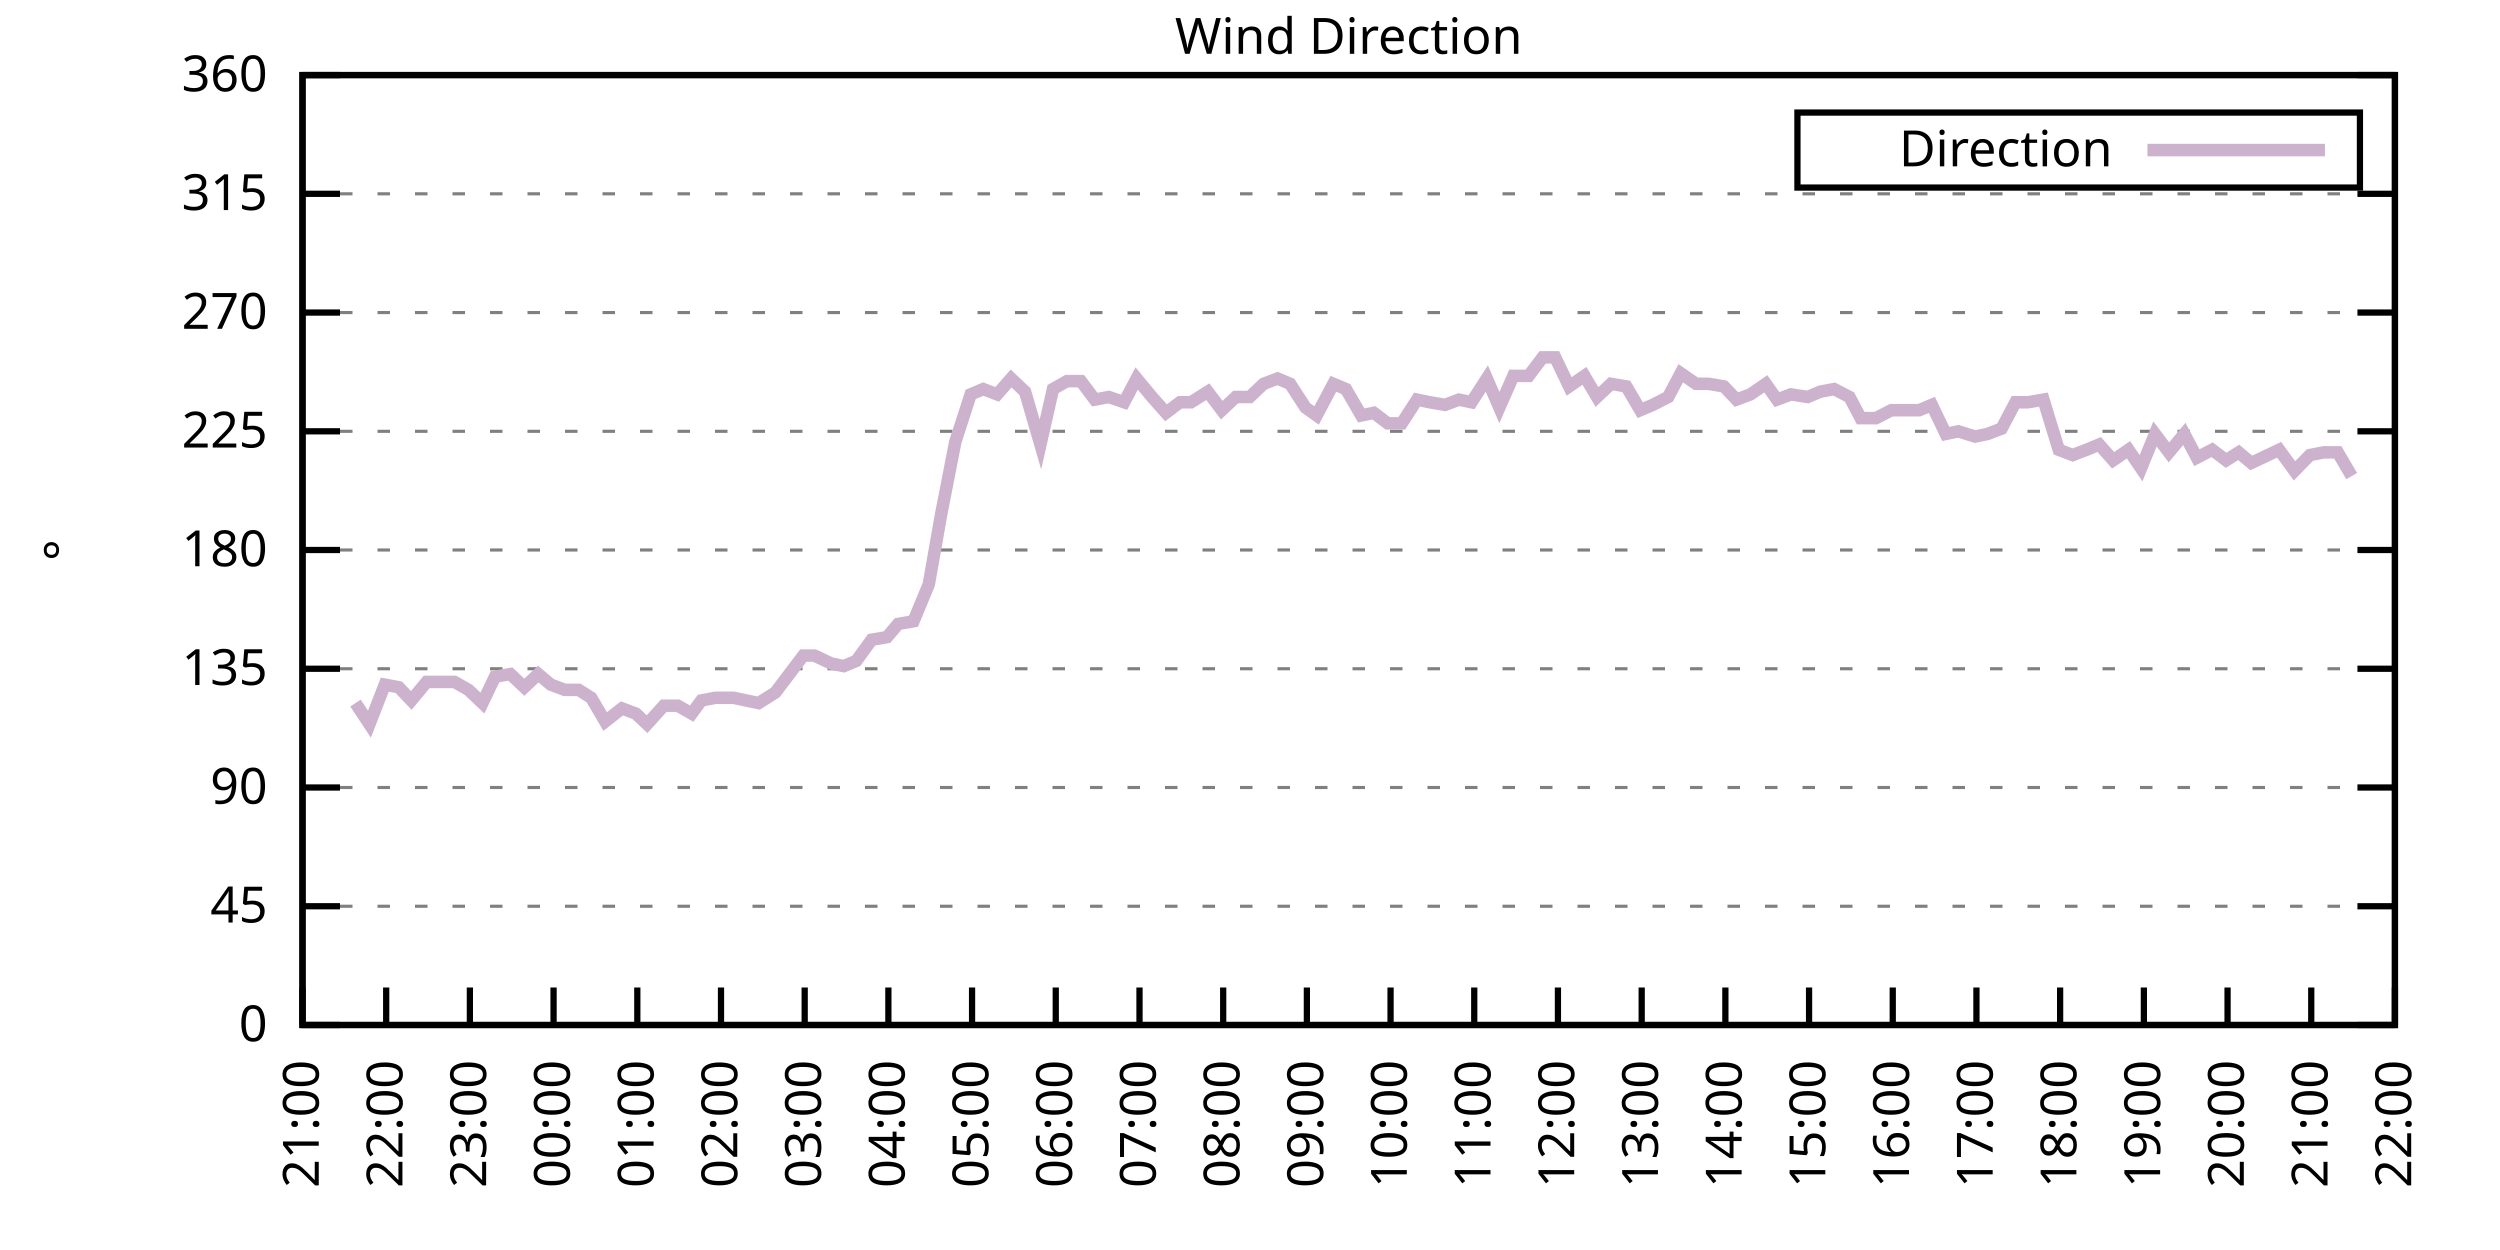
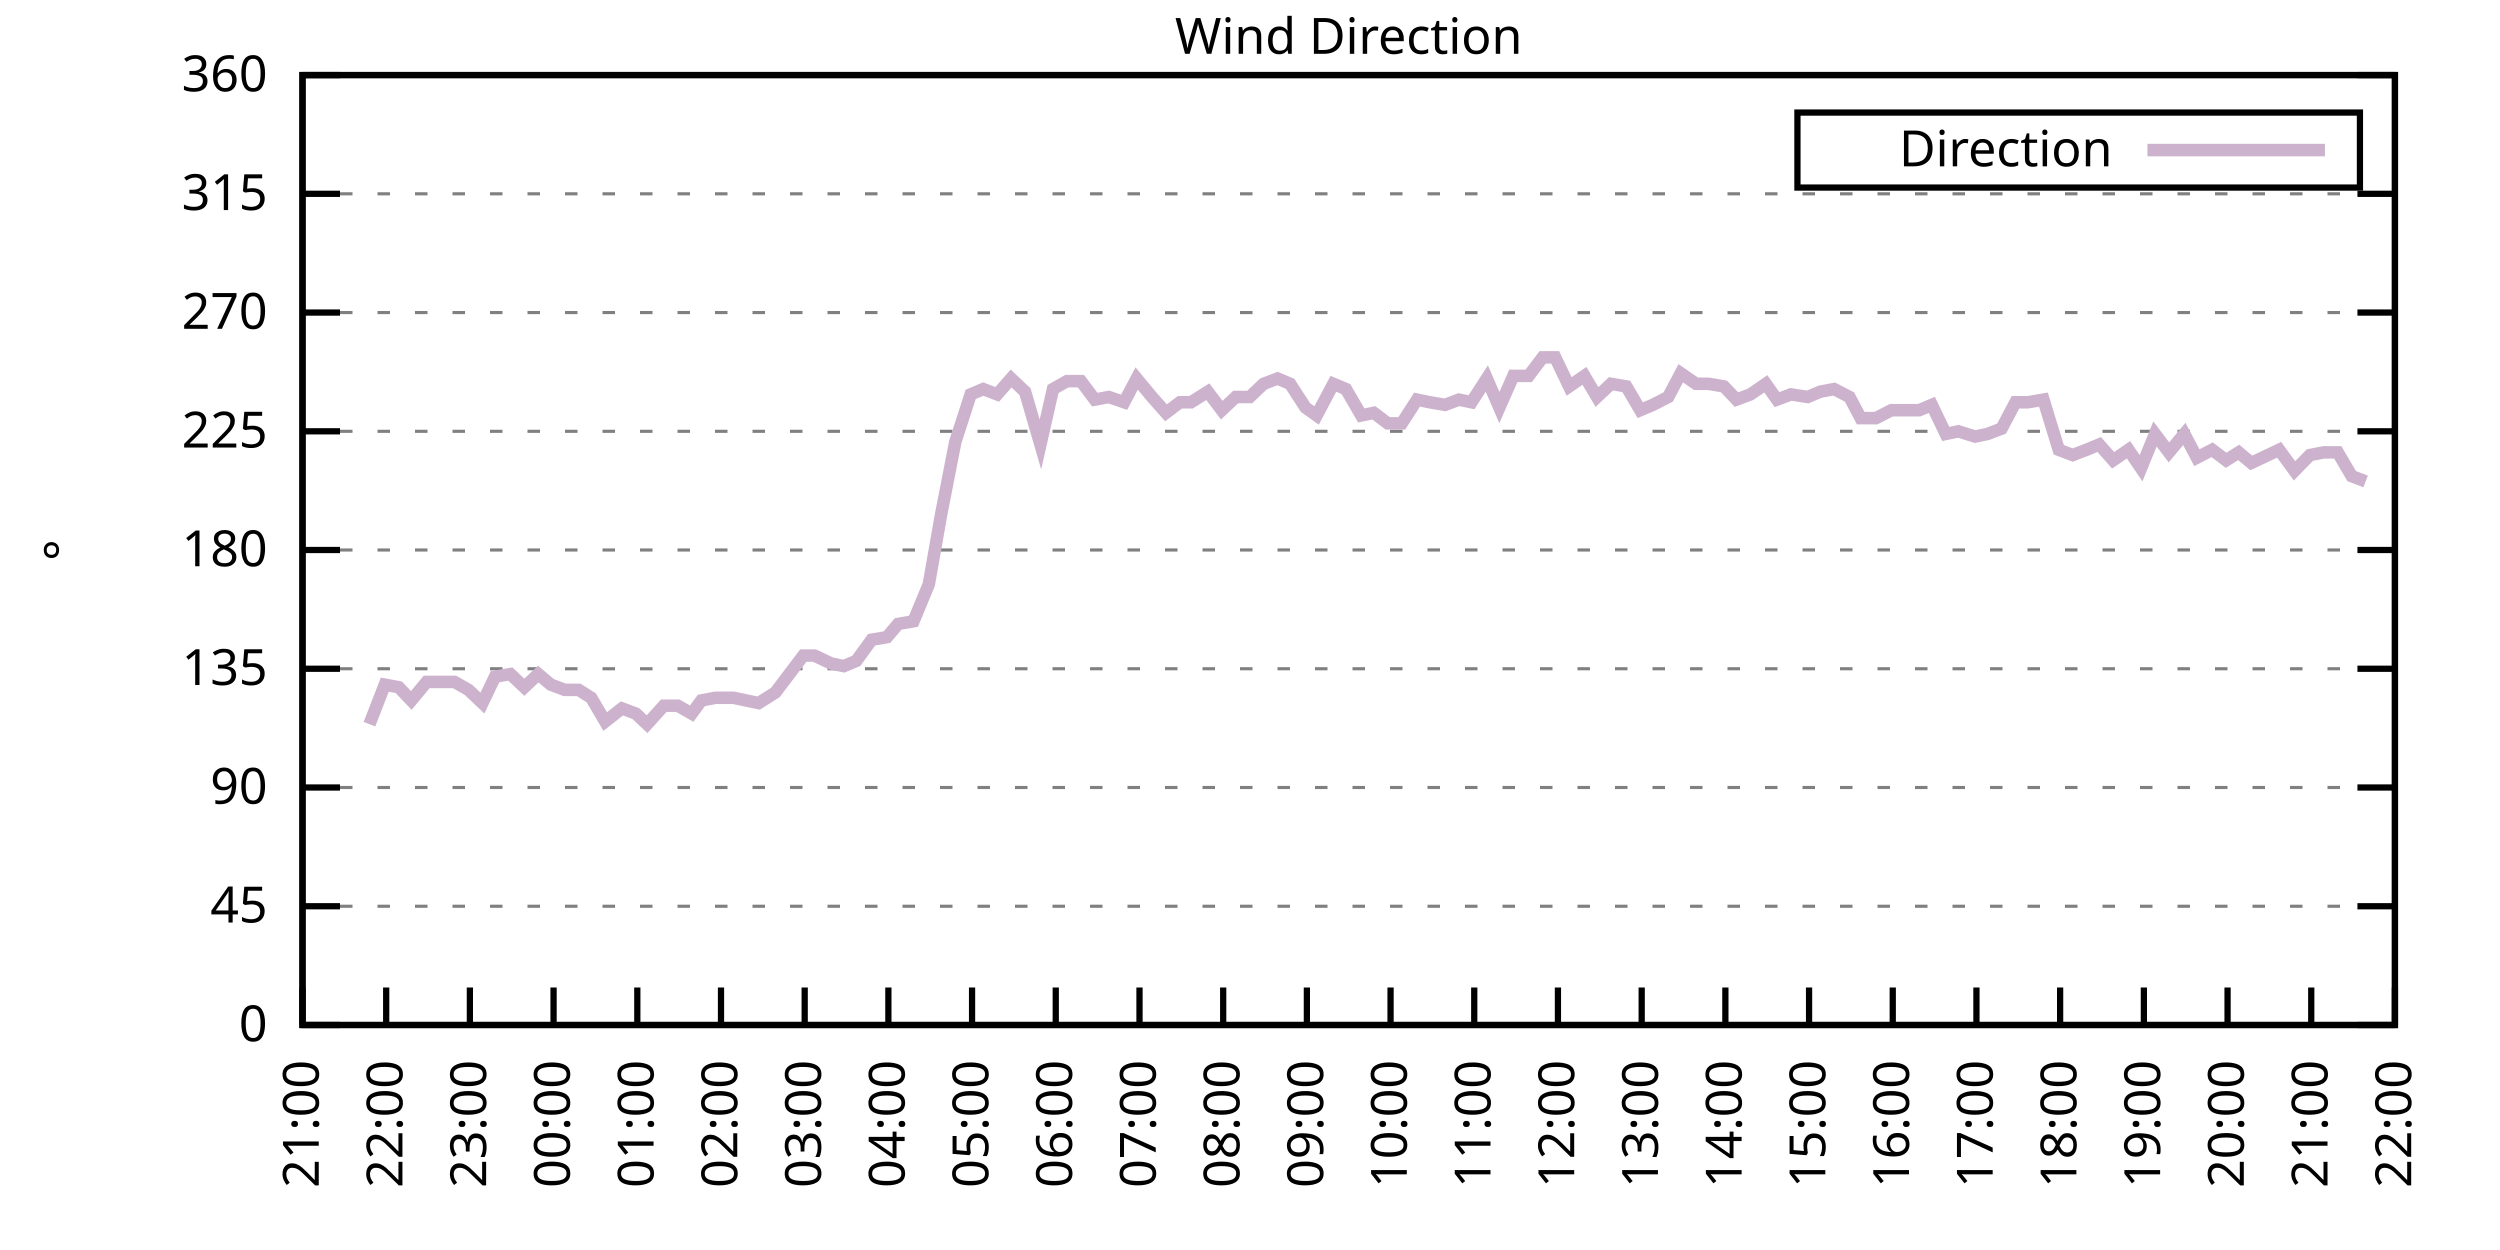
<svg xmlns="http://www.w3.org/2000/svg" xmlns:xlink="http://www.w3.org/1999/xlink" width="400" height="200" viewBox="0 0 400 200">
  <g id="gnuplot_canvas">
    <rect x="0" y="0" width="400" height="200" fill="none" />
    <defs>
      <circle id="gpDot" r="0.5" stroke-width="0.5" stroke="currentColor" />
      <path id="gpPt0" stroke-width="0.333" stroke="currentColor" d="M-1,0 h2 M0,-1 v2" />
      <path id="gpPt1" stroke-width="0.333" stroke="currentColor" d="M-1,-1 L1,1 M1,-1 L-1,1" />
      <path id="gpPt2" stroke-width="0.333" stroke="currentColor" d="M-1,0 L1,0 M0,-1 L0,1 M-1,-1 L1,1 M-1,1 L1,-1" />
      <rect id="gpPt3" stroke-width="0.333" stroke="currentColor" x="-1" y="-1" width="2" height="2" />
      <rect id="gpPt4" stroke-width="0.333" stroke="currentColor" fill="currentColor" x="-1" y="-1" width="2" height="2" />
      <circle id="gpPt5" stroke-width="0.333" stroke="currentColor" cx="0" cy="0" r="1" />
      <use xlink:href="#gpPt5" id="gpPt6" fill="currentColor" stroke="none" />
      <path id="gpPt7" stroke-width="0.333" stroke="currentColor" d="M0,-1.33 L-1.33,0.67 L1.33,0.67 z" />
      <use xlink:href="#gpPt7" id="gpPt8" fill="currentColor" stroke="none" />
      <use xlink:href="#gpPt7" id="gpPt9" stroke="currentColor" transform="rotate(180)" />
      <use xlink:href="#gpPt9" id="gpPt10" fill="currentColor" stroke="none" />
      <use xlink:href="#gpPt3" id="gpPt11" stroke="currentColor" transform="rotate(45)" />
      <use xlink:href="#gpPt11" id="gpPt12" fill="currentColor" stroke="none" />
      <path id="gpPt13" stroke-width="0.333" stroke="currentColor" d="M0,1.330 L1.265,0.411 L0.782,-1.067 L-0.782,-1.076 L-1.265,0.411 z" />
      <use xlink:href="#gpPt13" id="gpPt14" fill="currentColor" stroke="none" />
      <filter id="textbox" filterUnits="objectBoundingBox" x="0" y="0" height="1" width="1">
        <feFlood flood-color="white" flood-opacity="1" result="bgnd" />
        <feComposite in="SourceGraphic" in2="bgnd" operator="atop" />
      </filter>
      <filter id="greybox" filterUnits="objectBoundingBox" x="0" y="0" height="1" width="1">
        <feFlood flood-color="lightgrey" flood-opacity="1" result="grey" />
        <feComposite in="SourceGraphic" in2="grey" operator="atop" />
      </filter>
    </defs>
    <g fill="none" color="white" stroke="currentColor" stroke-width="1.00" stroke-linecap="butt" stroke-linejoin="miter">
</g>
    <g fill="none" color="black" stroke="currentColor" stroke-width="1.00" stroke-linecap="butt" stroke-linejoin="miter">
      <g stroke="none" shape-rendering="crispEdges">
        <polygon fill="rgb(255, 255, 255)" points="48.40,164.00 383.18,164.00 383.18,12.02 48.40,12.02 " />
      </g>
    </g>
    <g fill="none" color="black" stroke="currentColor" stroke-width="1.00" stroke-linecap="butt" stroke-linejoin="miter">
</g>
    <g fill="none" color="black" stroke="black" stroke-width="0.50" stroke-linecap="butt" stroke-linejoin="miter">
</g>
    <g fill="none" color="gray" stroke="currentColor" stroke-width="0.50" stroke-linecap="butt" stroke-linejoin="miter">
      <path stroke="gray" stroke-dasharray="2,4" class="gridline" d="M48.40,164.00 L383.19,164.00  " />
    </g>
    <g fill="none" color="gray" stroke="gray" stroke-width="1.00" stroke-linecap="butt" stroke-linejoin="miter">
</g>
    <g fill="none" color="black" stroke="currentColor" stroke-width="1.00" stroke-linecap="butt" stroke-linejoin="miter">
      <path stroke="black" d="M48.40,164.00 L54.40,164.00 M383.19,164.00 L377.19,164.00  " />
      <g transform="translate(42.80,166.60)" stroke="none" fill="black" font-family="Sans" font-size="8.00" text-anchor="end">
        <text>
          <tspan font-family="Sans"> 0</tspan>
        </text>
      </g>
    </g>
    <g fill="none" color="black" stroke="currentColor" stroke-width="1.00" stroke-linecap="butt" stroke-linejoin="miter">
</g>
    <g fill="none" color="black" stroke="black" stroke-width="0.50" stroke-linecap="butt" stroke-linejoin="miter">
</g>
    <g fill="none" color="gray" stroke="currentColor" stroke-width="0.50" stroke-linecap="butt" stroke-linejoin="miter">
      <path stroke="gray" stroke-dasharray="2,4" class="gridline" d="M48.40,145.00 L383.19,145.00  " />
    </g>
    <g fill="none" color="gray" stroke="gray" stroke-width="1.00" stroke-linecap="butt" stroke-linejoin="miter">
</g>
    <g fill="none" color="black" stroke="currentColor" stroke-width="1.00" stroke-linecap="butt" stroke-linejoin="miter">
      <path stroke="black" d="M48.40,145.00 L54.40,145.00 M383.19,145.00 L377.19,145.00  " />
      <g transform="translate(42.80,147.60)" stroke="none" fill="black" font-family="Sans" font-size="8.00" text-anchor="end">
        <text>
          <tspan font-family="Sans"> 45</tspan>
        </text>
      </g>
    </g>
    <g fill="none" color="black" stroke="currentColor" stroke-width="1.00" stroke-linecap="butt" stroke-linejoin="miter">
</g>
    <g fill="none" color="black" stroke="black" stroke-width="0.50" stroke-linecap="butt" stroke-linejoin="miter">
</g>
    <g fill="none" color="gray" stroke="currentColor" stroke-width="0.50" stroke-linecap="butt" stroke-linejoin="miter">
      <path stroke="gray" stroke-dasharray="2,4" class="gridline" d="M48.40,126.00 L383.19,126.00  " />
    </g>
    <g fill="none" color="gray" stroke="gray" stroke-width="1.00" stroke-linecap="butt" stroke-linejoin="miter">
</g>
    <g fill="none" color="black" stroke="currentColor" stroke-width="1.00" stroke-linecap="butt" stroke-linejoin="miter">
      <path stroke="black" d="M48.40,126.00 L54.40,126.00 M383.19,126.00 L377.19,126.00  " />
      <g transform="translate(42.80,128.60)" stroke="none" fill="black" font-family="Sans" font-size="8.00" text-anchor="end">
        <text>
          <tspan font-family="Sans"> 90</tspan>
        </text>
      </g>
    </g>
    <g fill="none" color="black" stroke="currentColor" stroke-width="1.00" stroke-linecap="butt" stroke-linejoin="miter">
</g>
    <g fill="none" color="black" stroke="black" stroke-width="0.50" stroke-linecap="butt" stroke-linejoin="miter">
</g>
    <g fill="none" color="gray" stroke="currentColor" stroke-width="0.50" stroke-linecap="butt" stroke-linejoin="miter">
      <path stroke="gray" stroke-dasharray="2,4" class="gridline" d="M48.40,107.00 L383.19,107.00  " />
    </g>
    <g fill="none" color="gray" stroke="gray" stroke-width="1.00" stroke-linecap="butt" stroke-linejoin="miter">
</g>
    <g fill="none" color="black" stroke="currentColor" stroke-width="1.00" stroke-linecap="butt" stroke-linejoin="miter">
      <path stroke="black" d="M48.40,107.00 L54.40,107.00 M383.19,107.00 L377.19,107.00  " />
      <g transform="translate(42.80,109.60)" stroke="none" fill="black" font-family="Sans" font-size="8.00" text-anchor="end">
        <text>
          <tspan font-family="Sans"> 135</tspan>
        </text>
      </g>
    </g>
    <g fill="none" color="black" stroke="currentColor" stroke-width="1.00" stroke-linecap="butt" stroke-linejoin="miter">
</g>
    <g fill="none" color="black" stroke="black" stroke-width="0.50" stroke-linecap="butt" stroke-linejoin="miter">
</g>
    <g fill="none" color="gray" stroke="currentColor" stroke-width="0.50" stroke-linecap="butt" stroke-linejoin="miter">
      <path stroke="gray" stroke-dasharray="2,4" class="gridline" d="M48.40,88.00 L383.19,88.00  " />
    </g>
    <g fill="none" color="gray" stroke="gray" stroke-width="1.00" stroke-linecap="butt" stroke-linejoin="miter">
</g>
    <g fill="none" color="black" stroke="currentColor" stroke-width="1.00" stroke-linecap="butt" stroke-linejoin="miter">
      <path stroke="black" d="M48.40,88.00 L54.40,88.00 M383.19,88.00 L377.19,88.00  " />
      <g transform="translate(42.80,90.60)" stroke="none" fill="black" font-family="Sans" font-size="8.00" text-anchor="end">
        <text>
          <tspan font-family="Sans"> 180</tspan>
        </text>
      </g>
    </g>
    <g fill="none" color="black" stroke="currentColor" stroke-width="1.00" stroke-linecap="butt" stroke-linejoin="miter">
</g>
    <g fill="none" color="black" stroke="black" stroke-width="0.50" stroke-linecap="butt" stroke-linejoin="miter">
</g>
    <g fill="none" color="gray" stroke="currentColor" stroke-width="0.50" stroke-linecap="butt" stroke-linejoin="miter">
      <path stroke="gray" stroke-dasharray="2,4" class="gridline" d="M48.40,69.01 L383.19,69.01  " />
    </g>
    <g fill="none" color="gray" stroke="gray" stroke-width="1.00" stroke-linecap="butt" stroke-linejoin="miter">
</g>
    <g fill="none" color="black" stroke="currentColor" stroke-width="1.00" stroke-linecap="butt" stroke-linejoin="miter">
      <path stroke="black" d="M48.40,69.01 L54.40,69.01 M383.19,69.01 L377.19,69.01  " />
      <g transform="translate(42.80,71.61)" stroke="none" fill="black" font-family="Sans" font-size="8.00" text-anchor="end">
        <text>
          <tspan font-family="Sans"> 225</tspan>
        </text>
      </g>
    </g>
    <g fill="none" color="black" stroke="currentColor" stroke-width="1.00" stroke-linecap="butt" stroke-linejoin="miter">
</g>
    <g fill="none" color="black" stroke="black" stroke-width="0.50" stroke-linecap="butt" stroke-linejoin="miter">
</g>
    <g fill="none" color="gray" stroke="currentColor" stroke-width="0.50" stroke-linecap="butt" stroke-linejoin="miter">
      <path stroke="gray" stroke-dasharray="2,4" class="gridline" d="M48.40,50.01 L383.19,50.01  " />
    </g>
    <g fill="none" color="gray" stroke="gray" stroke-width="1.00" stroke-linecap="butt" stroke-linejoin="miter">
</g>
    <g fill="none" color="black" stroke="currentColor" stroke-width="1.00" stroke-linecap="butt" stroke-linejoin="miter">
      <path stroke="black" d="M48.40,50.01 L54.40,50.01 M383.19,50.01 L377.19,50.01  " />
      <g transform="translate(42.80,52.61)" stroke="none" fill="black" font-family="Sans" font-size="8.00" text-anchor="end">
        <text>
          <tspan font-family="Sans"> 270</tspan>
        </text>
      </g>
    </g>
    <g fill="none" color="black" stroke="currentColor" stroke-width="1.00" stroke-linecap="butt" stroke-linejoin="miter">
</g>
    <g fill="none" color="black" stroke="black" stroke-width="0.50" stroke-linecap="butt" stroke-linejoin="miter">
</g>
    <g fill="none" color="gray" stroke="currentColor" stroke-width="0.50" stroke-linecap="butt" stroke-linejoin="miter">
      <path stroke="gray" stroke-dasharray="2,4" class="gridline" d="M48.40,31.01 L383.19,31.01  " />
    </g>
    <g fill="none" color="gray" stroke="gray" stroke-width="1.00" stroke-linecap="butt" stroke-linejoin="miter">
</g>
    <g fill="none" color="black" stroke="currentColor" stroke-width="1.00" stroke-linecap="butt" stroke-linejoin="miter">
      <path stroke="black" d="M48.40,31.01 L54.40,31.01 M383.19,31.01 L377.19,31.01  " />
      <g transform="translate(42.80,33.61)" stroke="none" fill="black" font-family="Sans" font-size="8.00" text-anchor="end">
        <text>
          <tspan font-family="Sans"> 315</tspan>
        </text>
      </g>
    </g>
    <g fill="none" color="black" stroke="currentColor" stroke-width="1.00" stroke-linecap="butt" stroke-linejoin="miter">
</g>
    <g fill="none" color="black" stroke="black" stroke-width="0.50" stroke-linecap="butt" stroke-linejoin="miter">
</g>
    <g fill="none" color="gray" stroke="currentColor" stroke-width="0.50" stroke-linecap="butt" stroke-linejoin="miter">
      <path stroke="gray" stroke-dasharray="2,4" class="gridline" d="M48.40,12.01 L383.19,12.01  " />
    </g>
    <g fill="none" color="gray" stroke="gray" stroke-width="1.00" stroke-linecap="butt" stroke-linejoin="miter">
</g>
    <g fill="none" color="black" stroke="currentColor" stroke-width="1.00" stroke-linecap="butt" stroke-linejoin="miter">
      <path stroke="black" d="M48.40,12.01 L54.40,12.01 M383.19,12.01 L377.19,12.01  " />
      <g transform="translate(42.80,14.61)" stroke="none" fill="black" font-family="Sans" font-size="8.00" text-anchor="end">
        <text>
          <tspan font-family="Sans"> 360</tspan>
        </text>
      </g>
    </g>
    <g fill="none" color="black" stroke="currentColor" stroke-width="1.00" stroke-linecap="butt" stroke-linejoin="miter">
      <path stroke="black" d="M48.40,164.00 L48.40,158.00  " />
      <g transform="translate(51.00,169.60) rotate(270.00)" stroke="none" fill="black" font-family="Sans" font-size="8.00" text-anchor="end">
        <text>
          <tspan font-family="Sans">21:00</tspan>
        </text>
      </g>
    </g>
    <g fill="none" color="black" stroke="currentColor" stroke-width="1.00" stroke-linecap="butt" stroke-linejoin="miter">
      <path stroke="black" d="M61.79,164.00 L61.79,158.00  " />
      <g transform="translate(64.39,169.60) rotate(270.00)" stroke="none" fill="black" font-family="Sans" font-size="8.00" text-anchor="end">
        <text>
          <tspan font-family="Sans">22:00</tspan>
        </text>
      </g>
    </g>
    <g fill="none" color="black" stroke="currentColor" stroke-width="1.00" stroke-linecap="butt" stroke-linejoin="miter">
      <path stroke="black" d="M75.18,164.00 L75.18,158.00  " />
      <g transform="translate(77.78,169.60) rotate(270.00)" stroke="none" fill="black" font-family="Sans" font-size="8.00" text-anchor="end">
        <text>
          <tspan font-family="Sans">23:00</tspan>
        </text>
      </g>
    </g>
    <g fill="none" color="black" stroke="currentColor" stroke-width="1.00" stroke-linecap="butt" stroke-linejoin="miter">
      <path stroke="black" d="M88.57,164.00 L88.57,158.00  " />
      <g transform="translate(91.17,169.60) rotate(270.00)" stroke="none" fill="black" font-family="Sans" font-size="8.00" text-anchor="end">
        <text>
          <tspan font-family="Sans">00:00</tspan>
        </text>
      </g>
    </g>
    <g fill="none" color="black" stroke="currentColor" stroke-width="1.00" stroke-linecap="butt" stroke-linejoin="miter">
      <path stroke="black" d="M101.97,164.00 L101.97,158.00  " />
      <g transform="translate(104.57,169.60) rotate(270.00)" stroke="none" fill="black" font-family="Sans" font-size="8.00" text-anchor="end">
        <text>
          <tspan font-family="Sans">01:00</tspan>
        </text>
      </g>
    </g>
    <g fill="none" color="black" stroke="currentColor" stroke-width="1.00" stroke-linecap="butt" stroke-linejoin="miter">
      <path stroke="black" d="M115.36,164.00 L115.36,158.00  " />
      <g transform="translate(117.96,169.60) rotate(270.00)" stroke="none" fill="black" font-family="Sans" font-size="8.00" text-anchor="end">
        <text>
          <tspan font-family="Sans">02:00</tspan>
        </text>
      </g>
    </g>
    <g fill="none" color="black" stroke="currentColor" stroke-width="1.00" stroke-linecap="butt" stroke-linejoin="miter">
      <path stroke="black" d="M128.75,164.00 L128.75,158.00  " />
      <g transform="translate(131.35,169.60) rotate(270.00)" stroke="none" fill="black" font-family="Sans" font-size="8.00" text-anchor="end">
        <text>
          <tspan font-family="Sans">03:00</tspan>
        </text>
      </g>
    </g>
    <g fill="none" color="black" stroke="currentColor" stroke-width="1.00" stroke-linecap="butt" stroke-linejoin="miter">
      <path stroke="black" d="M142.14,164.00 L142.14,158.00  " />
      <g transform="translate(144.74,169.60) rotate(270.00)" stroke="none" fill="black" font-family="Sans" font-size="8.00" text-anchor="end">
        <text>
          <tspan font-family="Sans">04:00</tspan>
        </text>
      </g>
    </g>
    <g fill="none" color="black" stroke="currentColor" stroke-width="1.00" stroke-linecap="butt" stroke-linejoin="miter">
      <path stroke="black" d="M155.53,164.00 L155.53,158.00  " />
      <g transform="translate(158.13,169.60) rotate(270.00)" stroke="none" fill="black" font-family="Sans" font-size="8.00" text-anchor="end">
        <text>
          <tspan font-family="Sans">05:00</tspan>
        </text>
      </g>
    </g>
    <g fill="none" color="black" stroke="currentColor" stroke-width="1.00" stroke-linecap="butt" stroke-linejoin="miter">
      <path stroke="black" d="M168.92,164.00 L168.92,158.00  " />
      <g transform="translate(171.52,169.60) rotate(270.00)" stroke="none" fill="black" font-family="Sans" font-size="8.00" text-anchor="end">
        <text>
          <tspan font-family="Sans">06:00</tspan>
        </text>
      </g>
    </g>
    <g fill="none" color="black" stroke="currentColor" stroke-width="1.00" stroke-linecap="butt" stroke-linejoin="miter">
      <path stroke="black" d="M182.32,164.00 L182.32,158.00  " />
      <g transform="translate(184.92,169.60) rotate(270.00)" stroke="none" fill="black" font-family="Sans" font-size="8.00" text-anchor="end">
        <text>
          <tspan font-family="Sans">07:00</tspan>
        </text>
      </g>
    </g>
    <g fill="none" color="black" stroke="currentColor" stroke-width="1.00" stroke-linecap="butt" stroke-linejoin="miter">
      <path stroke="black" d="M195.71,164.00 L195.71,158.00  " />
      <g transform="translate(198.31,169.60) rotate(270.00)" stroke="none" fill="black" font-family="Sans" font-size="8.00" text-anchor="end">
        <text>
          <tspan font-family="Sans">08:00</tspan>
        </text>
      </g>
    </g>
    <g fill="none" color="black" stroke="currentColor" stroke-width="1.00" stroke-linecap="butt" stroke-linejoin="miter">
      <path stroke="black" d="M209.10,164.00 L209.10,158.00  " />
      <g transform="translate(211.70,169.60) rotate(270.00)" stroke="none" fill="black" font-family="Sans" font-size="8.00" text-anchor="end">
        <text>
          <tspan font-family="Sans">09:00</tspan>
        </text>
      </g>
    </g>
    <g fill="none" color="black" stroke="currentColor" stroke-width="1.00" stroke-linecap="butt" stroke-linejoin="miter">
      <path stroke="black" d="M222.49,164.00 L222.49,158.00  " />
      <g transform="translate(225.09,169.60) rotate(270.00)" stroke="none" fill="black" font-family="Sans" font-size="8.00" text-anchor="end">
        <text>
          <tspan font-family="Sans">10:00</tspan>
        </text>
      </g>
    </g>
    <g fill="none" color="black" stroke="currentColor" stroke-width="1.00" stroke-linecap="butt" stroke-linejoin="miter">
      <path stroke="black" d="M235.88,164.00 L235.88,158.00  " />
      <g transform="translate(238.48,169.60) rotate(270.00)" stroke="none" fill="black" font-family="Sans" font-size="8.00" text-anchor="end">
        <text>
          <tspan font-family="Sans">11:00</tspan>
        </text>
      </g>
    </g>
    <g fill="none" color="black" stroke="currentColor" stroke-width="1.00" stroke-linecap="butt" stroke-linejoin="miter">
      <path stroke="black" d="M249.27,164.00 L249.27,158.00  " />
      <g transform="translate(251.87,169.60) rotate(270.00)" stroke="none" fill="black" font-family="Sans" font-size="8.00" text-anchor="end">
        <text>
          <tspan font-family="Sans">12:00</tspan>
        </text>
      </g>
    </g>
    <g fill="none" color="black" stroke="currentColor" stroke-width="1.00" stroke-linecap="butt" stroke-linejoin="miter">
      <path stroke="black" d="M262.67,164.00 L262.67,158.00  " />
      <g transform="translate(265.27,169.60) rotate(270.00)" stroke="none" fill="black" font-family="Sans" font-size="8.00" text-anchor="end">
        <text>
          <tspan font-family="Sans">13:00</tspan>
        </text>
      </g>
    </g>
    <g fill="none" color="black" stroke="currentColor" stroke-width="1.00" stroke-linecap="butt" stroke-linejoin="miter">
      <path stroke="black" d="M276.06,164.00 L276.06,158.00  " />
      <g transform="translate(278.66,169.60) rotate(270.00)" stroke="none" fill="black" font-family="Sans" font-size="8.00" text-anchor="end">
        <text>
          <tspan font-family="Sans">14:00</tspan>
        </text>
      </g>
    </g>
    <g fill="none" color="black" stroke="currentColor" stroke-width="1.00" stroke-linecap="butt" stroke-linejoin="miter">
      <path stroke="black" d="M289.45,164.00 L289.45,158.00  " />
      <g transform="translate(292.05,169.60) rotate(270.00)" stroke="none" fill="black" font-family="Sans" font-size="8.00" text-anchor="end">
        <text>
          <tspan font-family="Sans">15:00</tspan>
        </text>
      </g>
    </g>
    <g fill="none" color="black" stroke="currentColor" stroke-width="1.00" stroke-linecap="butt" stroke-linejoin="miter">
      <path stroke="black" d="M302.84,164.00 L302.84,158.00  " />
      <g transform="translate(305.44,169.60) rotate(270.00)" stroke="none" fill="black" font-family="Sans" font-size="8.00" text-anchor="end">
        <text>
          <tspan font-family="Sans">16:00</tspan>
        </text>
      </g>
    </g>
    <g fill="none" color="black" stroke="currentColor" stroke-width="1.00" stroke-linecap="butt" stroke-linejoin="miter">
      <path stroke="black" d="M316.23,164.00 L316.23,158.00  " />
      <g transform="translate(318.83,169.60) rotate(270.00)" stroke="none" fill="black" font-family="Sans" font-size="8.00" text-anchor="end">
        <text>
          <tspan font-family="Sans">17:00</tspan>
        </text>
      </g>
    </g>
    <g fill="none" color="black" stroke="currentColor" stroke-width="1.00" stroke-linecap="butt" stroke-linejoin="miter">
      <path stroke="black" d="M329.62,164.00 L329.62,158.00  " />
      <g transform="translate(332.22,169.60) rotate(270.00)" stroke="none" fill="black" font-family="Sans" font-size="8.00" text-anchor="end">
        <text>
          <tspan font-family="Sans">18:00</tspan>
        </text>
      </g>
    </g>
    <g fill="none" color="black" stroke="currentColor" stroke-width="1.00" stroke-linecap="butt" stroke-linejoin="miter">
      <path stroke="black" d="M343.02,164.00 L343.02,158.00  " />
      <g transform="translate(345.62,169.60) rotate(270.00)" stroke="none" fill="black" font-family="Sans" font-size="8.00" text-anchor="end">
        <text>
          <tspan font-family="Sans">19:00</tspan>
        </text>
      </g>
    </g>
    <g fill="none" color="black" stroke="currentColor" stroke-width="1.00" stroke-linecap="butt" stroke-linejoin="miter">
      <path stroke="black" d="M356.41,164.00 L356.41,158.00  " />
      <g transform="translate(359.01,169.60) rotate(270.00)" stroke="none" fill="black" font-family="Sans" font-size="8.00" text-anchor="end">
        <text>
          <tspan font-family="Sans">20:00</tspan>
        </text>
      </g>
    </g>
    <g fill="none" color="black" stroke="currentColor" stroke-width="1.00" stroke-linecap="butt" stroke-linejoin="miter">
      <path stroke="black" d="M369.80,164.00 L369.80,158.00  " />
      <g transform="translate(372.40,169.60) rotate(270.00)" stroke="none" fill="black" font-family="Sans" font-size="8.00" text-anchor="end">
        <text>
          <tspan font-family="Sans">21:00</tspan>
        </text>
      </g>
    </g>
    <g fill="none" color="black" stroke="currentColor" stroke-width="1.00" stroke-linecap="butt" stroke-linejoin="miter">
      <path stroke="black" d="M383.19,164.00 L383.19,158.00  " />
      <g transform="translate(385.79,169.60) rotate(270.00)" stroke="none" fill="black" font-family="Sans" font-size="8.00" text-anchor="end">
        <text>
          <tspan font-family="Sans">22:00</tspan>
        </text>
      </g>
    </g>
    <g fill="none" color="black" stroke="currentColor" stroke-width="1.00" stroke-linecap="butt" stroke-linejoin="miter">
</g>
    <g fill="none" color="black" stroke="currentColor" stroke-width="1.00" stroke-linecap="butt" stroke-linejoin="miter">
      <path stroke="black" d="M48.40,12.01 L48.40,164.00 L383.19,164.00 L383.19,12.01 L48.40,12.01 Z  " />
    </g>
    <g fill="none" color="black" stroke="currentColor" stroke-width="1.00" stroke-linecap="butt" stroke-linejoin="miter">
</g>
    <g fill="none" color="black" stroke="currentColor" stroke-width="1.00" stroke-linecap="butt" stroke-linejoin="miter">
      <path stroke="black" d="M287.59,30.01 L287.59,18.01 L377.59,18.01 L377.59,30.01 L287.59,30.01 Z  " />
    </g>
    <g id="Wind_direction_plot_1">
      <g fill="none" color="white" stroke="black" stroke-width="2.00" stroke-linecap="butt" stroke-linejoin="miter">
</g>
      <g fill="none" color="black" stroke="currentColor" stroke-width="2.00" stroke-linecap="butt" stroke-linejoin="miter">
        <g transform="translate(337.99,26.61)" stroke="none" fill="black" font-family="Sans" font-size="8.00" text-anchor="end">
          <text>
            <tspan font-family="Sans">Direction</tspan>
          </text>
        </g>
      </g>
      <g fill="none" color="black" stroke="currentColor" stroke-width="2.00" stroke-linecap="butt" stroke-linejoin="miter">
-         <path stroke="rgb(204, 178, 204)" d="M343.59,24.01 L371.99,24.01 M56.88,112.49 L59.11,115.87 L61.57,109.54 L63.80,109.96 L65.81,112.07 L68.26,109.11   L70.27,109.11 L72.73,109.11 L74.96,110.38 L77.19,112.49 L79.20,108.27 L81.66,107.85 L83.89,109.96 L86.12,107.85   L88.13,109.54 L90.36,110.38 L92.59,110.38 L94.60,111.65 L96.83,115.45 L99.51,113.34 L101.74,114.18 L103.53,115.87   L106.21,112.91 L108.44,112.91 L110.67,114.18 L112.23,112.07 L114.47,111.65 L117.37,111.65 L119.38,112.07 L121.38,112.49   L124.06,110.80 L126.29,107.85 L128.53,104.89 L130.31,104.89 L132.99,106.16 L135.00,106.58 L137.01,105.74 L139.46,102.36   L141.92,101.94 L143.70,99.83 L146.16,99.40 L148.61,93.49 L150.62,82.09 L152.85,70.70 L155.31,63.10 L157.32,62.25   L159.55,63.10 L161.78,60.56 L164.01,62.67 L166.47,71.12 L168.48,62.25 L170.71,60.98 L172.94,60.98 L175.17,63.94   L177.41,63.52 L179.86,64.36 L181.87,60.56 L184.32,63.52 L186.56,66.05 L188.79,64.36 L190.57,64.36 L193.25,62.67   L195.48,65.63 L197.72,63.52 L199.95,63.52 L202.18,61.41 L204.41,60.56 L206.42,61.41 L208.88,65.21 L210.66,66.47   L213.34,61.41 L215.35,62.25 L217.80,66.47 L219.81,66.05 L222.04,67.74 L224.28,67.74 L226.73,63.94 L228.74,64.36   L231.20,64.78 L233.43,63.94 L235.44,64.36 L237.89,60.56 L239.90,65.21 L242.13,60.14 L244.59,60.14 L246.82,57.18   L248.83,57.18 L251.06,61.83 L253.51,60.14 L255.52,63.52 L257.76,61.41 L260.21,61.83 L262.44,65.63 L264.45,64.78   L266.91,63.52 L268.92,59.72 L271.37,61.41 L273.38,61.41 L275.83,61.83 L277.84,63.94 L280.07,63.10 L282.53,61.41   L284.32,63.94 L286.55,63.10 L289.23,63.52 L291.23,62.67 L293.47,62.25 L295.92,63.52 L297.71,66.90 L300.16,66.90   L302.62,65.63 L304.63,65.63 L307.08,65.63 L309.09,64.78 L311.32,69.43 L313.33,69.01 L316.01,69.85 L318.02,69.43   L320.25,68.58 L322.48,64.36 L324.49,64.36 L326.95,63.94 L329.40,71.96 L331.63,72.81 L333.86,71.96 L335.87,71.12   L338.10,73.65 L340.56,71.96 L342.57,74.92 L344.80,69.43 L347.03,72.38 L349.49,69.43 L351.50,73.23 L353.95,71.96   L356.18,73.65 L358.19,72.38 L360.20,74.07 L362.88,72.81 L364.66,71.96 L367.12,75.34 L369.58,72.81 L371.81,72.38   L374.04,72.38 L376.27,76.18  " />
+         <path stroke="rgb(204, 178, 204)" d="M343.59,24.01 L371.99,24.01 M59.11,115.87 L61.57,109.54 L63.80,109.96 L65.81,112.07 L68.26,109.11 L70.27,109.11   L72.73,109.11 L74.96,110.38 L77.19,112.49 L79.20,108.27 L81.66,107.85 L83.89,109.96 L86.12,107.85 L88.13,109.54   L90.36,110.38 L92.59,110.38 L94.60,111.65 L96.83,115.45 L99.51,113.34 L101.74,114.18 L103.53,115.87 L106.21,112.91   L108.44,112.91 L110.67,114.18 L112.23,112.07 L114.47,111.65 L117.37,111.65 L119.38,112.07 L121.38,112.49 L124.06,110.80   L126.29,107.85 L128.53,104.89 L130.31,104.89 L132.99,106.16 L135.00,106.58 L137.01,105.74 L139.46,102.36 L141.92,101.94   L143.70,99.83 L146.16,99.40 L148.61,93.49 L150.62,82.09 L152.85,70.70 L155.31,63.10 L157.32,62.25 L159.55,63.10   L161.78,60.56 L164.01,62.67 L166.47,71.12 L168.48,62.25 L170.71,60.98 L172.94,60.98 L175.17,63.94 L177.41,63.52   L179.86,64.36 L181.87,60.56 L184.32,63.52 L186.56,66.05 L188.79,64.36 L190.57,64.36 L193.25,62.67 L195.48,65.63   L197.72,63.52 L199.95,63.52 L202.18,61.41 L204.41,60.56 L206.42,61.41 L208.88,65.21 L210.66,66.47 L213.34,61.41   L215.35,62.25 L217.80,66.47 L219.81,66.05 L222.04,67.74 L224.28,67.74 L226.73,63.94 L228.74,64.36 L231.20,64.78   L233.43,63.94 L235.44,64.36 L237.89,60.56 L239.90,65.21 L242.13,60.14 L244.59,60.14 L246.82,57.18 L248.83,57.18   L251.06,61.83 L253.51,60.14 L255.52,63.52 L257.76,61.41 L260.21,61.83 L262.44,65.63 L264.45,64.78 L266.91,63.52   L268.92,59.72 L271.37,61.41 L273.38,61.41 L275.83,61.83 L277.84,63.94 L280.07,63.10 L282.53,61.41 L284.32,63.94   L286.55,63.10 L289.23,63.52 L291.23,62.67 L293.47,62.25 L295.92,63.52 L297.71,66.90 L300.16,66.90 L302.62,65.63   L304.63,65.63 L307.08,65.63 L309.09,64.78 L311.32,69.43 L313.33,69.01 L316.01,69.85 L318.02,69.43 L320.25,68.58   L322.48,64.36 L324.49,64.36 L326.95,63.94 L329.40,71.96 L331.63,72.81 L333.86,71.96 L335.87,71.12 L338.10,73.65   L340.56,71.96 L342.57,74.92 L344.80,69.43 L347.03,72.38 L349.49,69.43 L351.50,73.23 L353.95,71.96 L356.18,73.65   L358.19,72.38 L360.20,74.07 L362.88,72.81 L364.66,71.96 L367.12,75.34 L369.58,72.81 L371.81,72.38 L374.04,72.38   L376.27,76.18 L378.50,77.03  " />
      </g>
    </g>
    <g fill="none" color="black" stroke="currentColor" stroke-width="2.00" stroke-linecap="butt" stroke-linejoin="miter">
</g>
    <g fill="none" color="black" stroke="black" stroke-width="1.00" stroke-linecap="butt" stroke-linejoin="miter">
</g>
    <g fill="none" color="black" stroke="currentColor" stroke-width="1.00" stroke-linecap="butt" stroke-linejoin="miter">
      <path stroke="black" d="M48.40,12.01 L48.40,164.00 L383.19,164.00 L383.19,12.01 L48.40,12.01 Z  " />
      <g transform="translate(12.80,88.01) rotate(270.00)" stroke="none" fill="black" font-family="Sans" font-size="8.00" text-anchor="middle">
        <text>
          <tspan font-family="Sans">°</tspan>
        </text>
      </g>
    </g>
    <g fill="none" color="black" stroke="currentColor" stroke-width="1.00" stroke-linecap="butt" stroke-linejoin="miter">
</g>
    <g fill="none" color="black" stroke="currentColor" stroke-width="1.00" stroke-linecap="butt" stroke-linejoin="miter">
      <g transform="translate(215.79,8.61)" stroke="none" fill="black" font-family="Sans" font-size="8.00" text-anchor="middle">
        <text>
          <tspan font-family="Sans">Wind Direction</tspan>
        </text>
      </g>
    </g>
    <g fill="none" color="black" stroke="currentColor" stroke-width="1.00" stroke-linecap="butt" stroke-linejoin="miter">
</g>
  </g>
</svg>
